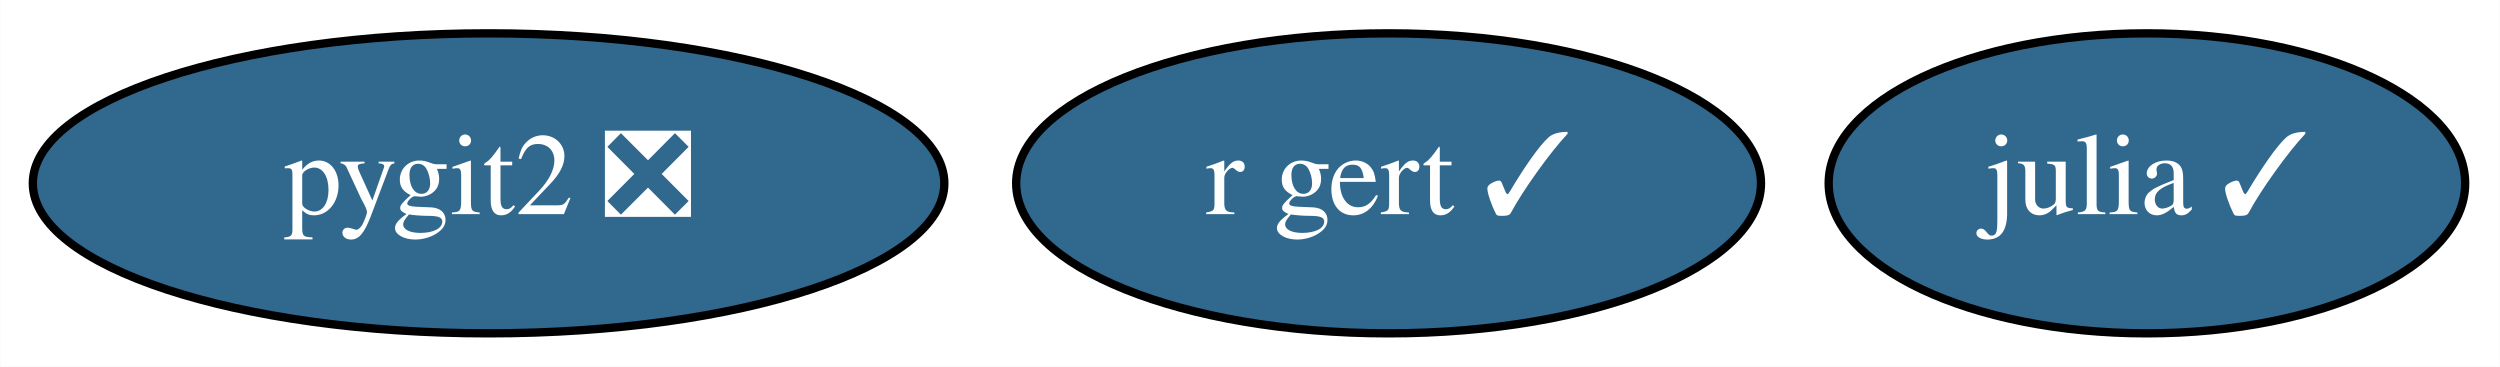
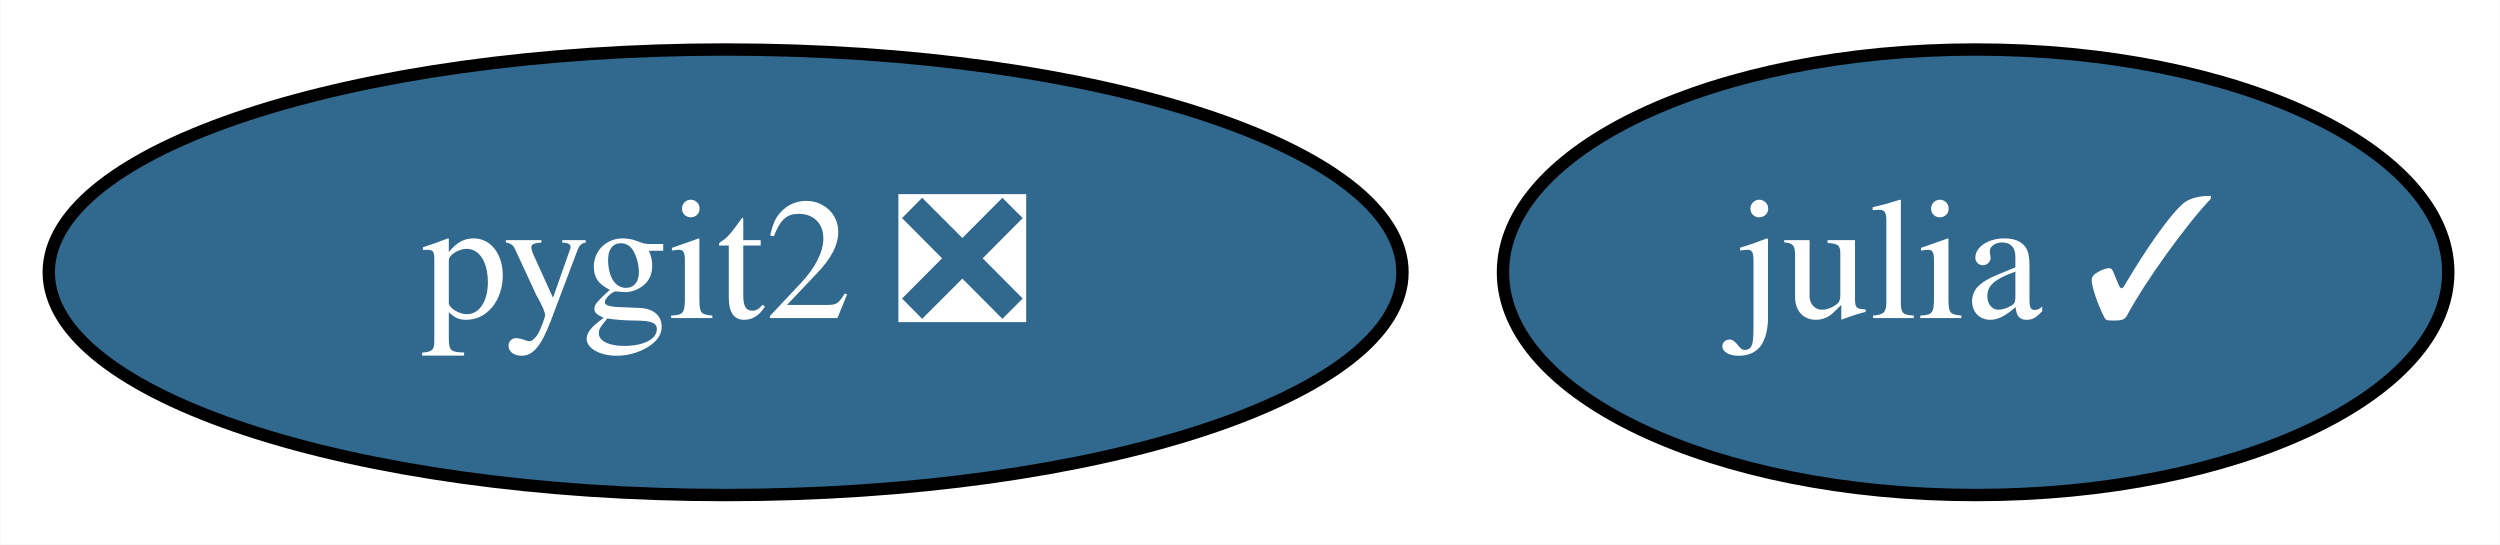
- <svg xmlns="http://www.w3.org/2000/svg" xmlns:xlink="http://www.w3.org/1999/xlink" width="300pt" height="44pt" viewBox="0.00 0.00 299.94 44.00">
+ <svg xmlns="http://www.w3.org/2000/svg" xmlns:xlink="http://www.w3.org/1999/xlink" width="202pt" height="44pt" viewBox="0.00 0.00 201.94 44.00">
  <g id="graph0" class="graph" transform="scale(1 1) rotate(0) translate(4 40)">
-     <polygon fill="white" stroke="transparent" points="-4,4 -4,-40 295.94,-40 295.94,4 -4,4" />
+     <polygon fill="white" stroke="transparent" points="-4,4 -4,-40 197.94,-40 197.94,4 -4,4" />
    <g id="node1" class="node">
      <g id="a_node1">
        <a xlink:href="https://github.com/conda-forge/julia-feedstock/pull/204" xlink:title="julia ✓">
-           <ellipse fill="#31688e" stroke="black" cx="253.6" cy="-18" rx="38.19" ry="18" />
-           <text text-anchor="middle" x="253.6" y="-14.3" font-family="Times,serif" font-size="14.00" fill="white">julia ✓</text>
+           <ellipse fill="#31688e" stroke="black" cx="155.6" cy="-18" rx="38.19" ry="18" />
+           <text text-anchor="middle" x="155.6" y="-14.3" font-family="Times,serif" font-size="14.00" fill="white">julia ✓</text>
        </a>
      </g>
    </g>
    <g id="node2" class="node">
      <g id="a_node2">
        <a xlink:href="https://github.com/conda-forge/pygit2-feedstock/pull/53" xlink:title="pygit2 ❎">
          <ellipse fill="#31688e" stroke="black" cx="54.6" cy="-18" rx="54.69" ry="18" />
          <text text-anchor="middle" x="54.6" y="-14.3" font-family="Times,serif" font-size="14.00" fill="white">pygit2 ❎</text>
        </a>
      </g>
    </g>
-     <g id="node3" class="node">
-       <g id="a_node3">
-         <a xlink:href="https://github.com/conda-forge/r-gert-feedstock/pull/20" xlink:title="r gert ✓">
-           <ellipse fill="#31688e" stroke="black" cx="162.6" cy="-18" rx="44.69" ry="18" />
-           <text text-anchor="middle" x="162.6" y="-14.3" font-family="Times,serif" font-size="14.00" fill="white">r gert ✓</text>
-         </a>
-       </g>
-     </g>
  </g>
</svg>
